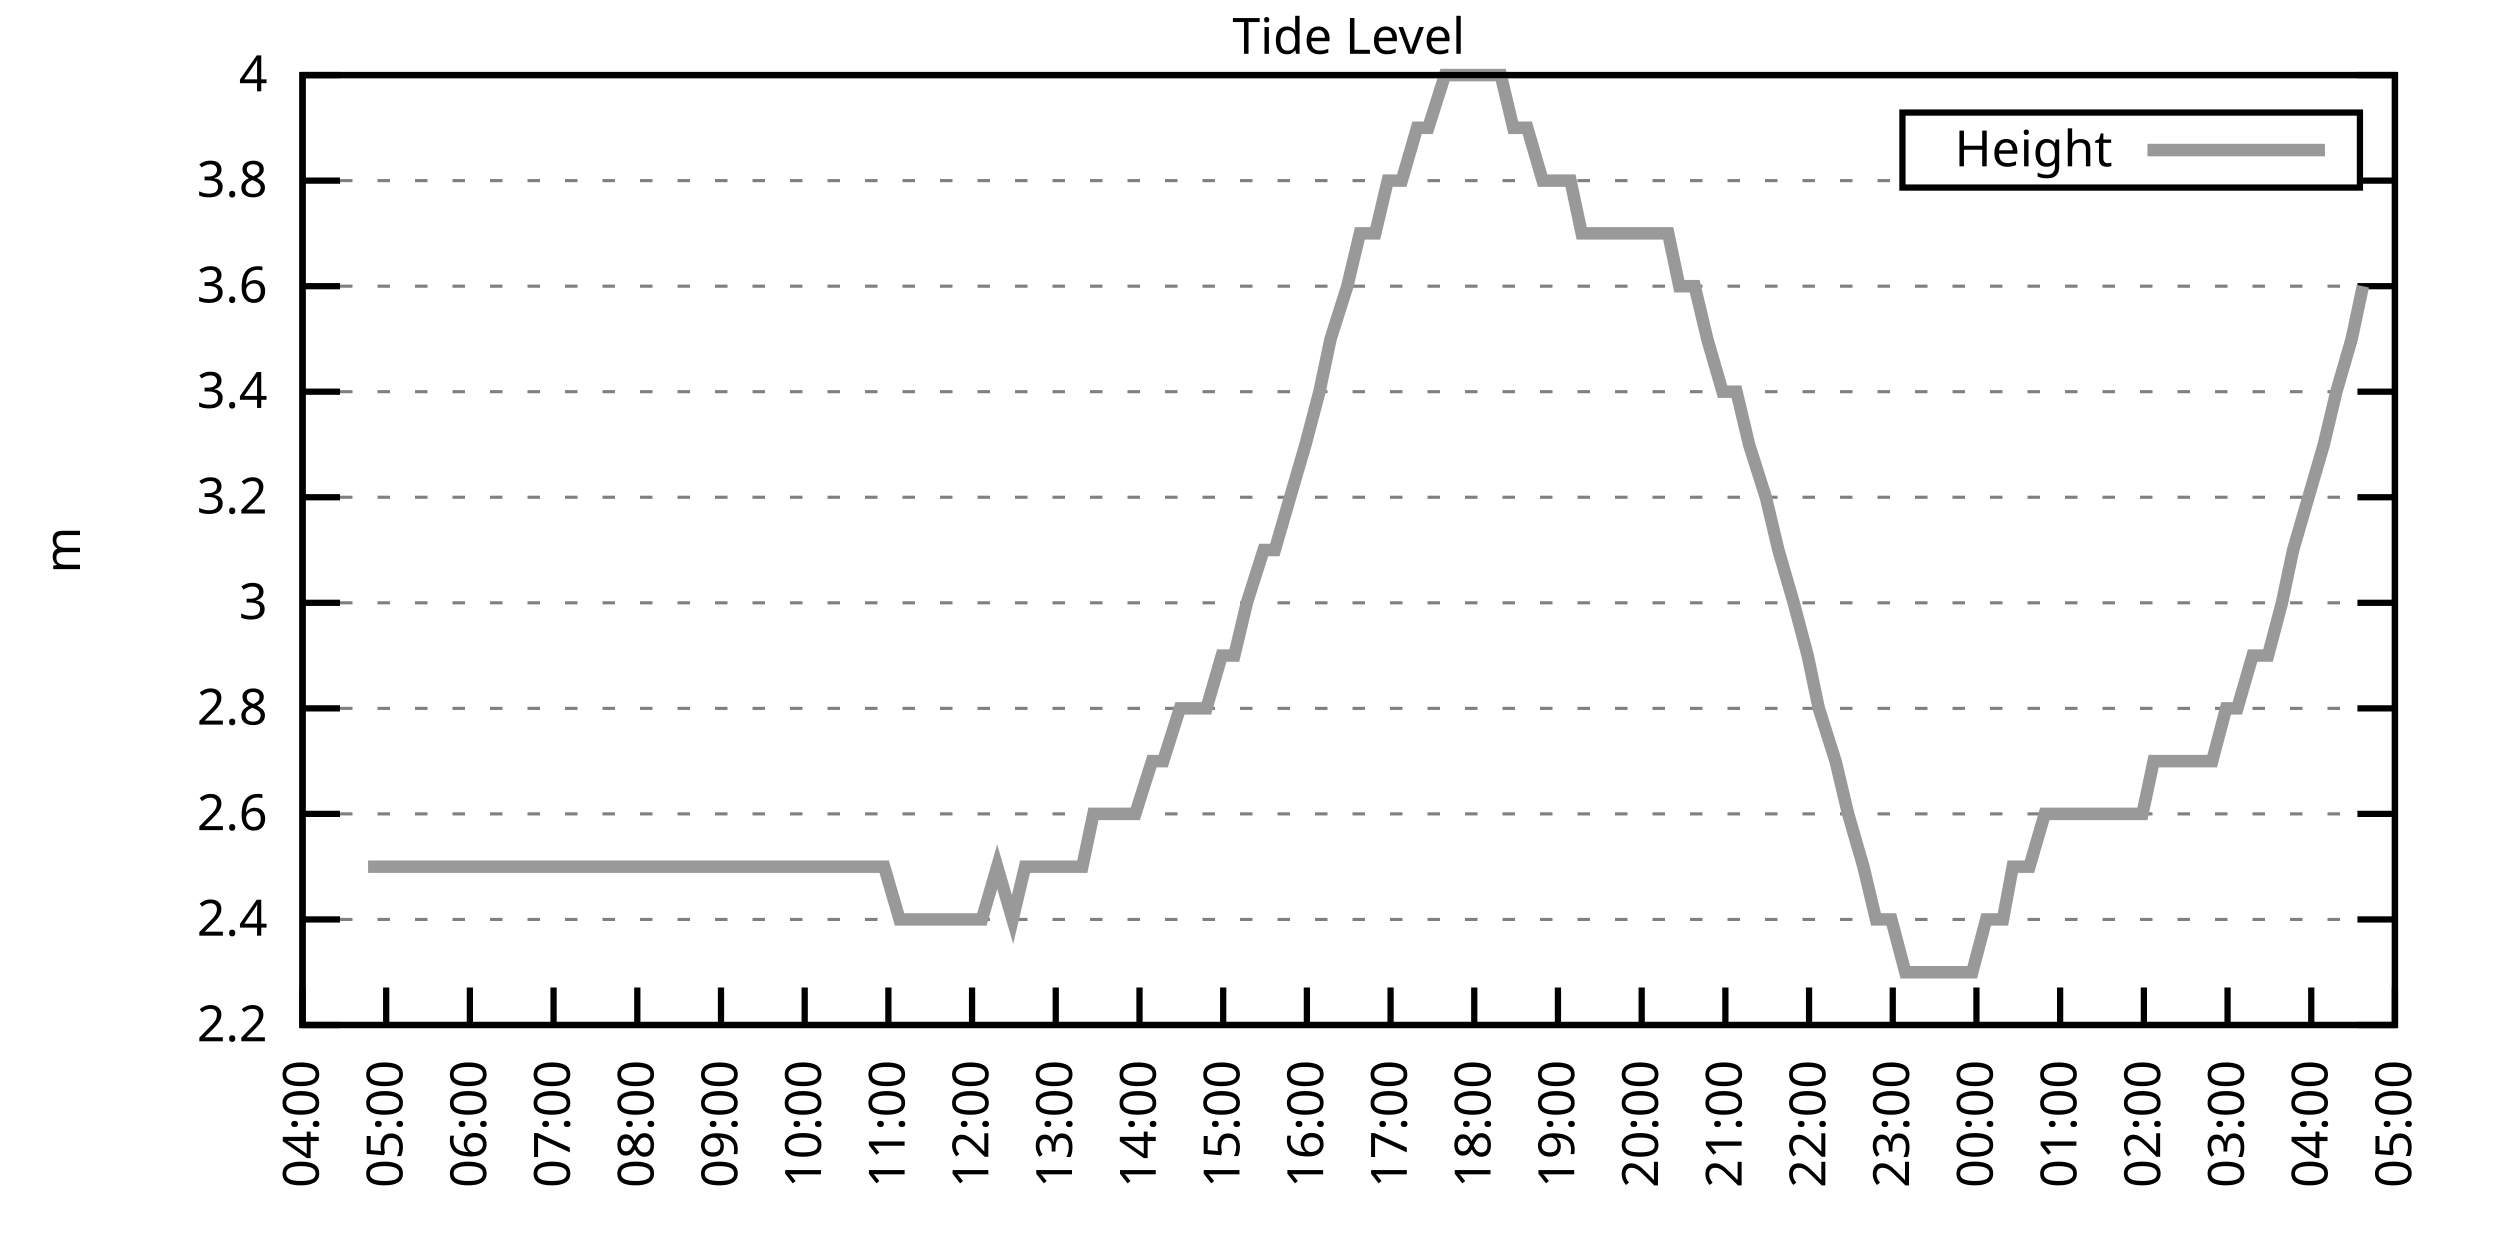
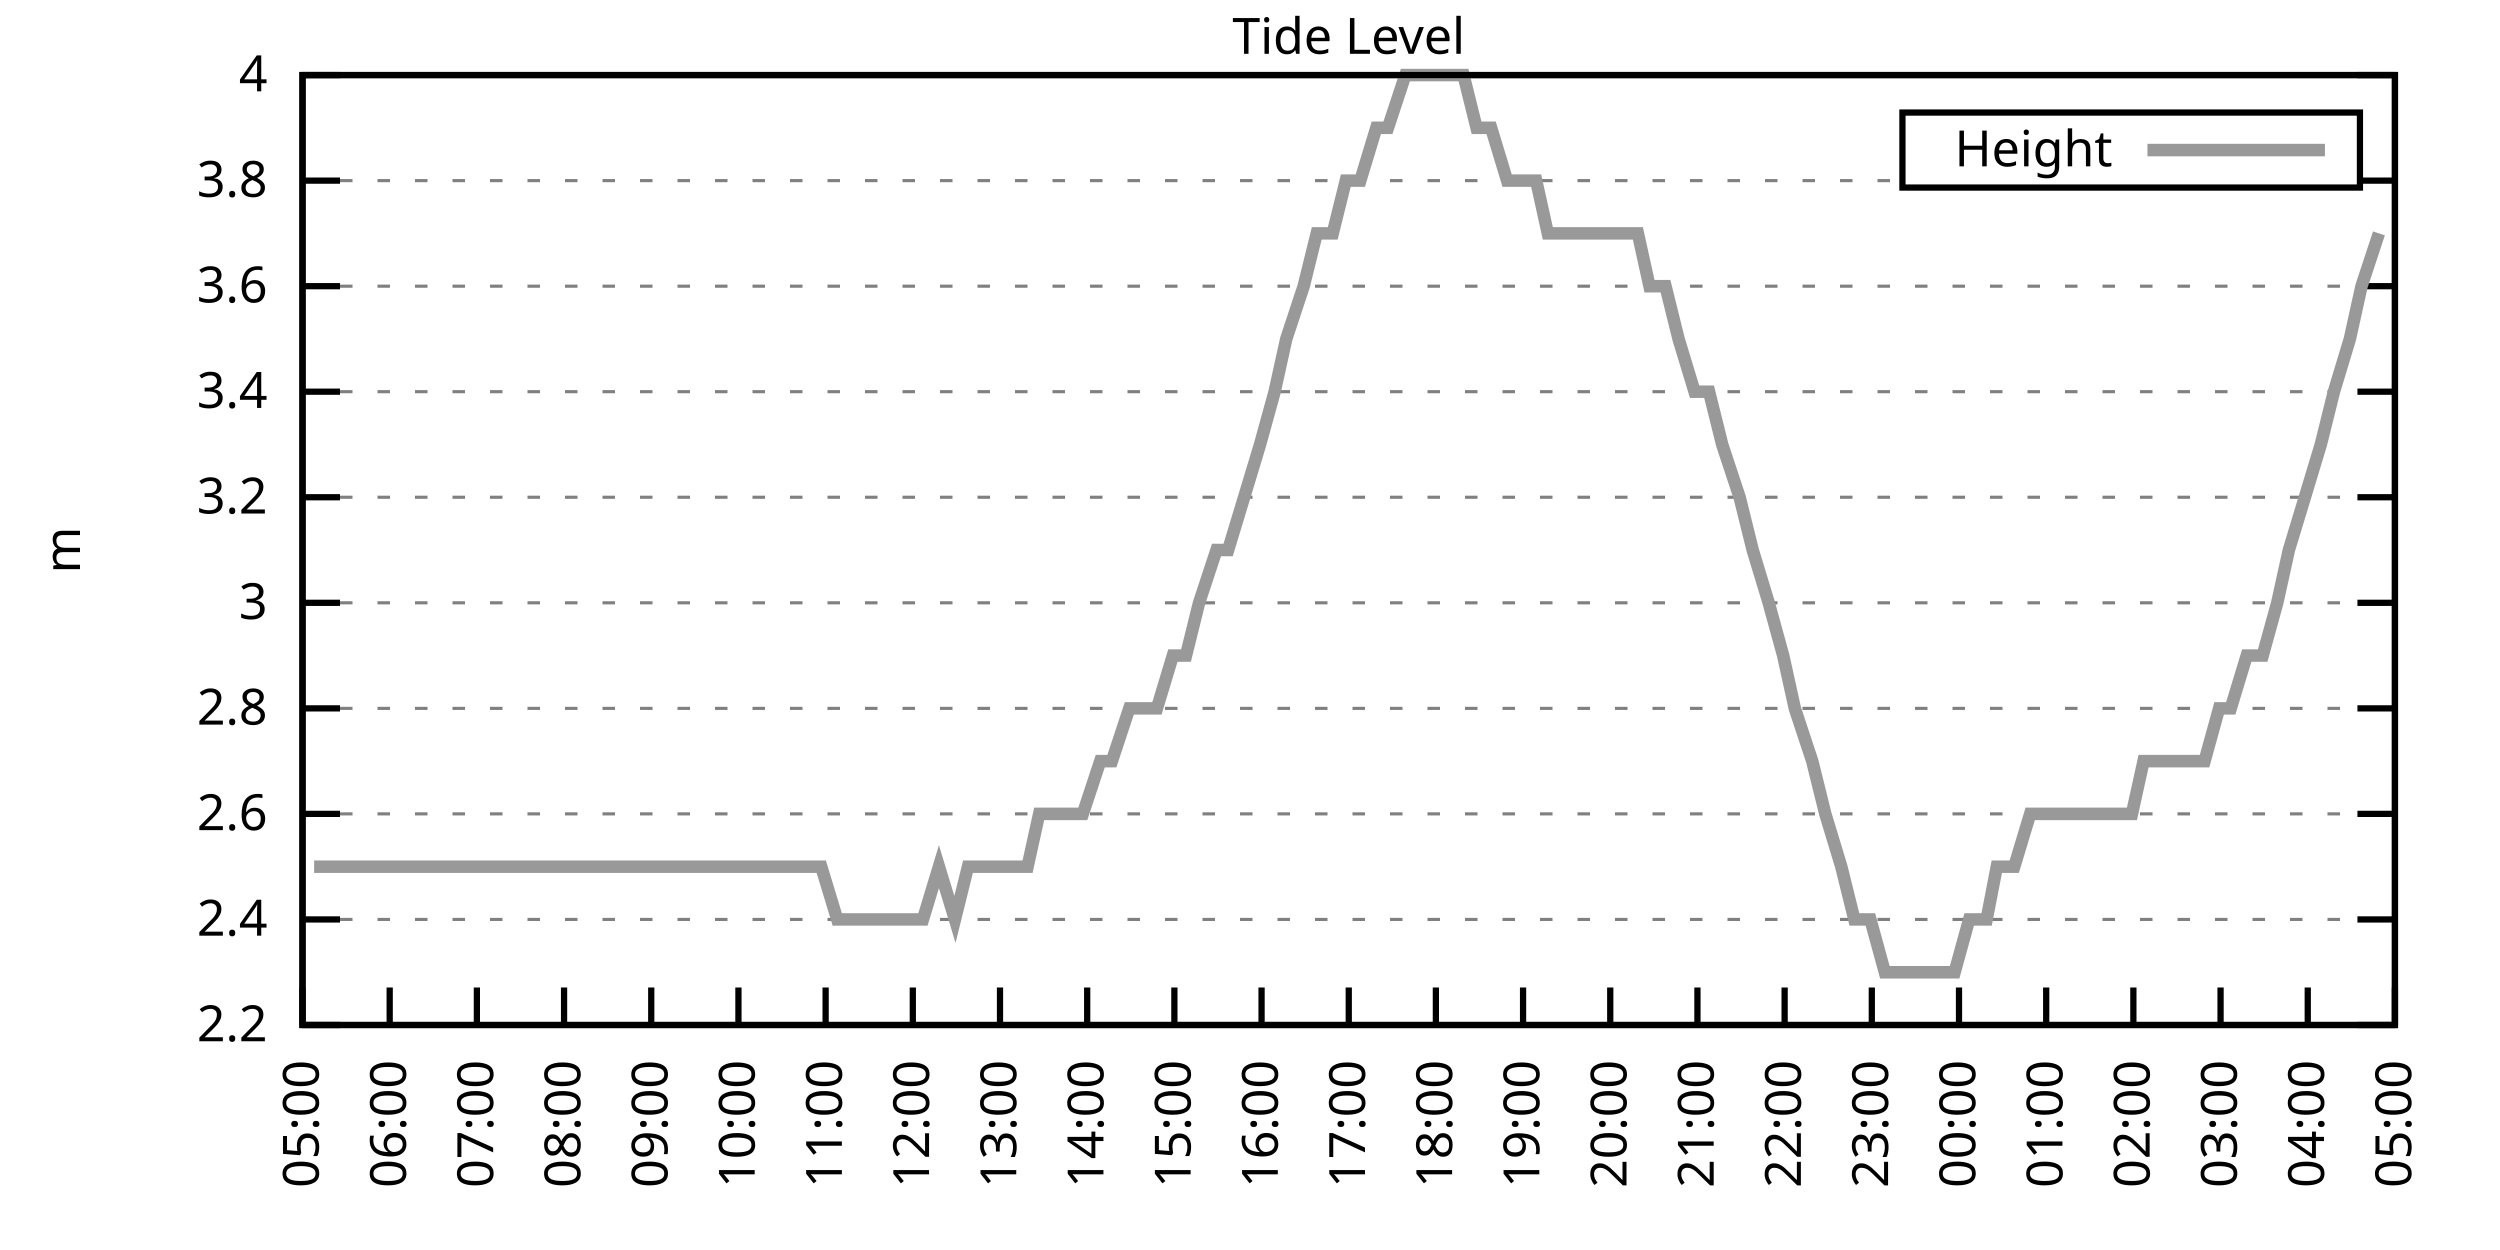
<svg xmlns="http://www.w3.org/2000/svg" xmlns:xlink="http://www.w3.org/1999/xlink" width="400" height="200" viewBox="0 0 400 200">
  <g id="gnuplot_canvas">
    <rect x="0" y="0" width="400" height="200" fill="none" />
    <defs>
      <circle id="gpDot" r="0.5" stroke-width="0.5" stroke="currentColor" />
      <path id="gpPt0" stroke-width="0.333" stroke="currentColor" d="M-1,0 h2 M0,-1 v2" />
      <path id="gpPt1" stroke-width="0.333" stroke="currentColor" d="M-1,-1 L1,1 M1,-1 L-1,1" />
      <path id="gpPt2" stroke-width="0.333" stroke="currentColor" d="M-1,0 L1,0 M0,-1 L0,1 M-1,-1 L1,1 M-1,1 L1,-1" />
      <rect id="gpPt3" stroke-width="0.333" stroke="currentColor" x="-1" y="-1" width="2" height="2" />
      <rect id="gpPt4" stroke-width="0.333" stroke="currentColor" fill="currentColor" x="-1" y="-1" width="2" height="2" />
      <circle id="gpPt5" stroke-width="0.333" stroke="currentColor" cx="0" cy="0" r="1" />
      <use xlink:href="#gpPt5" id="gpPt6" fill="currentColor" stroke="none" />
      <path id="gpPt7" stroke-width="0.333" stroke="currentColor" d="M0,-1.33 L-1.33,0.67 L1.33,0.67 z" />
      <use xlink:href="#gpPt7" id="gpPt8" fill="currentColor" stroke="none" />
      <use xlink:href="#gpPt7" id="gpPt9" stroke="currentColor" transform="rotate(180)" />
      <use xlink:href="#gpPt9" id="gpPt10" fill="currentColor" stroke="none" />
      <use xlink:href="#gpPt3" id="gpPt11" stroke="currentColor" transform="rotate(45)" />
      <use xlink:href="#gpPt11" id="gpPt12" fill="currentColor" stroke="none" />
      <path id="gpPt13" stroke-width="0.333" stroke="currentColor" d="M0,1.330 L1.265,0.411 L0.782,-1.067 L-0.782,-1.076 L-1.265,0.411 z" />
      <use xlink:href="#gpPt13" id="gpPt14" fill="currentColor" stroke="none" />
      <filter id="textbox" filterUnits="objectBoundingBox" x="0" y="0" height="1" width="1">
        <feFlood flood-color="white" flood-opacity="1" result="bgnd" />
        <feComposite in="SourceGraphic" in2="bgnd" operator="atop" />
      </filter>
      <filter id="greybox" filterUnits="objectBoundingBox" x="0" y="0" height="1" width="1">
        <feFlood flood-color="lightgrey" flood-opacity="1" result="grey" />
        <feComposite in="SourceGraphic" in2="grey" operator="atop" />
      </filter>
    </defs>
    <g fill="none" color="white" stroke="currentColor" stroke-width="1.00" stroke-linecap="butt" stroke-linejoin="miter">
</g>
    <g fill="none" color="black" stroke="currentColor" stroke-width="1.00" stroke-linecap="butt" stroke-linejoin="miter">
      <g stroke="none" shape-rendering="crispEdges">
        <polygon fill="rgb(255, 255, 255)" points="48.40,164.00 383.18,164.00 383.18,12.02 48.40,12.02 " />
      </g>
    </g>
    <g fill="none" color="black" stroke="currentColor" stroke-width="1.00" stroke-linecap="butt" stroke-linejoin="miter">
</g>
    <g fill="none" color="black" stroke="black" stroke-width="0.50" stroke-linecap="butt" stroke-linejoin="miter">
</g>
    <g fill="none" color="gray" stroke="currentColor" stroke-width="0.50" stroke-linecap="butt" stroke-linejoin="miter">
      <path stroke="gray" stroke-dasharray="2,4" class="gridline" d="M48.40,164.00 L383.19,164.00  " />
    </g>
    <g fill="none" color="gray" stroke="gray" stroke-width="1.00" stroke-linecap="butt" stroke-linejoin="miter">
</g>
    <g fill="none" color="black" stroke="currentColor" stroke-width="1.00" stroke-linecap="butt" stroke-linejoin="miter">
      <path stroke="black" d="M48.40,164.00 L54.40,164.00 M383.19,164.00 L377.19,164.00  " />
      <g transform="translate(42.80,166.60)" stroke="none" fill="black" font-family="Sans" font-size="8.00" text-anchor="end">
        <text>
          <tspan font-family="Sans"> 2.2</tspan>
        </text>
      </g>
    </g>
    <g fill="none" color="black" stroke="currentColor" stroke-width="1.00" stroke-linecap="butt" stroke-linejoin="miter">
</g>
    <g fill="none" color="black" stroke="black" stroke-width="0.50" stroke-linecap="butt" stroke-linejoin="miter">
</g>
    <g fill="none" color="gray" stroke="currentColor" stroke-width="0.50" stroke-linecap="butt" stroke-linejoin="miter">
      <path stroke="gray" stroke-dasharray="2,4" class="gridline" d="M48.40,147.11 L383.19,147.11  " />
    </g>
    <g fill="none" color="gray" stroke="gray" stroke-width="1.00" stroke-linecap="butt" stroke-linejoin="miter">
</g>
    <g fill="none" color="black" stroke="currentColor" stroke-width="1.00" stroke-linecap="butt" stroke-linejoin="miter">
      <path stroke="black" d="M48.40,147.11 L54.40,147.11 M383.19,147.11 L377.19,147.11  " />
      <g transform="translate(42.80,149.71)" stroke="none" fill="black" font-family="Sans" font-size="8.00" text-anchor="end">
        <text>
          <tspan font-family="Sans"> 2.4</tspan>
        </text>
      </g>
    </g>
    <g fill="none" color="black" stroke="currentColor" stroke-width="1.00" stroke-linecap="butt" stroke-linejoin="miter">
</g>
    <g fill="none" color="black" stroke="black" stroke-width="0.50" stroke-linecap="butt" stroke-linejoin="miter">
</g>
    <g fill="none" color="gray" stroke="currentColor" stroke-width="0.50" stroke-linecap="butt" stroke-linejoin="miter">
      <path stroke="gray" stroke-dasharray="2,4" class="gridline" d="M48.40,130.22 L383.19,130.22  " />
    </g>
    <g fill="none" color="gray" stroke="gray" stroke-width="1.00" stroke-linecap="butt" stroke-linejoin="miter">
</g>
    <g fill="none" color="black" stroke="currentColor" stroke-width="1.00" stroke-linecap="butt" stroke-linejoin="miter">
      <path stroke="black" d="M48.40,130.22 L54.40,130.22 M383.19,130.22 L377.19,130.22  " />
      <g transform="translate(42.80,132.82)" stroke="none" fill="black" font-family="Sans" font-size="8.00" text-anchor="end">
        <text>
          <tspan font-family="Sans"> 2.6</tspan>
        </text>
      </g>
    </g>
    <g fill="none" color="black" stroke="currentColor" stroke-width="1.00" stroke-linecap="butt" stroke-linejoin="miter">
</g>
    <g fill="none" color="black" stroke="black" stroke-width="0.50" stroke-linecap="butt" stroke-linejoin="miter">
</g>
    <g fill="none" color="gray" stroke="currentColor" stroke-width="0.50" stroke-linecap="butt" stroke-linejoin="miter">
      <path stroke="gray" stroke-dasharray="2,4" class="gridline" d="M48.40,113.34 L383.19,113.34  " />
    </g>
    <g fill="none" color="gray" stroke="gray" stroke-width="1.00" stroke-linecap="butt" stroke-linejoin="miter">
</g>
    <g fill="none" color="black" stroke="currentColor" stroke-width="1.00" stroke-linecap="butt" stroke-linejoin="miter">
      <path stroke="black" d="M48.40,113.34 L54.40,113.34 M383.19,113.34 L377.19,113.34  " />
      <g transform="translate(42.80,115.94)" stroke="none" fill="black" font-family="Sans" font-size="8.00" text-anchor="end">
        <text>
          <tspan font-family="Sans"> 2.8</tspan>
        </text>
      </g>
    </g>
    <g fill="none" color="black" stroke="currentColor" stroke-width="1.00" stroke-linecap="butt" stroke-linejoin="miter">
</g>
    <g fill="none" color="black" stroke="black" stroke-width="0.50" stroke-linecap="butt" stroke-linejoin="miter">
</g>
    <g fill="none" color="gray" stroke="currentColor" stroke-width="0.50" stroke-linecap="butt" stroke-linejoin="miter">
      <path stroke="gray" stroke-dasharray="2,4" class="gridline" d="M48.40,96.45 L383.19,96.45  " />
    </g>
    <g fill="none" color="gray" stroke="gray" stroke-width="1.00" stroke-linecap="butt" stroke-linejoin="miter">
</g>
    <g fill="none" color="black" stroke="currentColor" stroke-width="1.00" stroke-linecap="butt" stroke-linejoin="miter">
      <path stroke="black" d="M48.40,96.45 L54.40,96.45 M383.19,96.45 L377.19,96.45  " />
      <g transform="translate(42.80,99.05)" stroke="none" fill="black" font-family="Sans" font-size="8.00" text-anchor="end">
        <text>
          <tspan font-family="Sans"> 3</tspan>
        </text>
      </g>
    </g>
    <g fill="none" color="black" stroke="currentColor" stroke-width="1.00" stroke-linecap="butt" stroke-linejoin="miter">
</g>
    <g fill="none" color="black" stroke="black" stroke-width="0.50" stroke-linecap="butt" stroke-linejoin="miter">
</g>
    <g fill="none" color="gray" stroke="currentColor" stroke-width="0.50" stroke-linecap="butt" stroke-linejoin="miter">
      <path stroke="gray" stroke-dasharray="2,4" class="gridline" d="M48.40,79.56 L383.19,79.56  " />
    </g>
    <g fill="none" color="gray" stroke="gray" stroke-width="1.00" stroke-linecap="butt" stroke-linejoin="miter">
</g>
    <g fill="none" color="black" stroke="currentColor" stroke-width="1.00" stroke-linecap="butt" stroke-linejoin="miter">
      <path stroke="black" d="M48.40,79.56 L54.40,79.56 M383.19,79.56 L377.19,79.56  " />
      <g transform="translate(42.80,82.16)" stroke="none" fill="black" font-family="Sans" font-size="8.00" text-anchor="end">
        <text>
          <tspan font-family="Sans"> 3.2</tspan>
        </text>
      </g>
    </g>
    <g fill="none" color="black" stroke="currentColor" stroke-width="1.00" stroke-linecap="butt" stroke-linejoin="miter">
</g>
    <g fill="none" color="black" stroke="black" stroke-width="0.50" stroke-linecap="butt" stroke-linejoin="miter">
</g>
    <g fill="none" color="gray" stroke="currentColor" stroke-width="0.50" stroke-linecap="butt" stroke-linejoin="miter">
      <path stroke="gray" stroke-dasharray="2,4" class="gridline" d="M48.40,62.67 L383.19,62.67  " />
    </g>
    <g fill="none" color="gray" stroke="gray" stroke-width="1.00" stroke-linecap="butt" stroke-linejoin="miter">
</g>
    <g fill="none" color="black" stroke="currentColor" stroke-width="1.00" stroke-linecap="butt" stroke-linejoin="miter">
      <path stroke="black" d="M48.40,62.67 L54.40,62.67 M383.19,62.67 L377.19,62.67  " />
      <g transform="translate(42.80,65.27)" stroke="none" fill="black" font-family="Sans" font-size="8.00" text-anchor="end">
        <text>
          <tspan font-family="Sans"> 3.4</tspan>
        </text>
      </g>
    </g>
    <g fill="none" color="black" stroke="currentColor" stroke-width="1.00" stroke-linecap="butt" stroke-linejoin="miter">
</g>
    <g fill="none" color="black" stroke="black" stroke-width="0.50" stroke-linecap="butt" stroke-linejoin="miter">
</g>
    <g fill="none" color="gray" stroke="currentColor" stroke-width="0.50" stroke-linecap="butt" stroke-linejoin="miter">
      <path stroke="gray" stroke-dasharray="2,4" class="gridline" d="M48.40,45.79 L383.19,45.79  " />
    </g>
    <g fill="none" color="gray" stroke="gray" stroke-width="1.00" stroke-linecap="butt" stroke-linejoin="miter">
</g>
    <g fill="none" color="black" stroke="currentColor" stroke-width="1.00" stroke-linecap="butt" stroke-linejoin="miter">
      <path stroke="black" d="M48.40,45.79 L54.40,45.79 M383.19,45.79 L377.19,45.79  " />
      <g transform="translate(42.80,48.39)" stroke="none" fill="black" font-family="Sans" font-size="8.00" text-anchor="end">
        <text>
          <tspan font-family="Sans"> 3.6</tspan>
        </text>
      </g>
    </g>
    <g fill="none" color="black" stroke="currentColor" stroke-width="1.00" stroke-linecap="butt" stroke-linejoin="miter">
</g>
    <g fill="none" color="black" stroke="black" stroke-width="0.50" stroke-linecap="butt" stroke-linejoin="miter">
</g>
    <g fill="none" color="gray" stroke="currentColor" stroke-width="0.50" stroke-linecap="butt" stroke-linejoin="miter">
      <path stroke="gray" stroke-dasharray="2,4" class="gridline" d="M48.40,28.90 L304.39,28.90 M377.59,28.90 L383.19,28.90  " />
    </g>
    <g fill="none" color="gray" stroke="gray" stroke-width="1.00" stroke-linecap="butt" stroke-linejoin="miter">
</g>
    <g fill="none" color="black" stroke="currentColor" stroke-width="1.00" stroke-linecap="butt" stroke-linejoin="miter">
      <path stroke="black" d="M48.40,28.90 L54.40,28.90 M383.19,28.90 L377.19,28.90  " />
      <g transform="translate(42.80,31.50)" stroke="none" fill="black" font-family="Sans" font-size="8.00" text-anchor="end">
        <text>
          <tspan font-family="Sans"> 3.8</tspan>
        </text>
      </g>
    </g>
    <g fill="none" color="black" stroke="currentColor" stroke-width="1.00" stroke-linecap="butt" stroke-linejoin="miter">
</g>
    <g fill="none" color="black" stroke="black" stroke-width="0.50" stroke-linecap="butt" stroke-linejoin="miter">
</g>
    <g fill="none" color="gray" stroke="currentColor" stroke-width="0.50" stroke-linecap="butt" stroke-linejoin="miter">
      <path stroke="gray" stroke-dasharray="2,4" class="gridline" d="M48.40,12.01 L383.19,12.01  " />
    </g>
    <g fill="none" color="gray" stroke="gray" stroke-width="1.00" stroke-linecap="butt" stroke-linejoin="miter">
</g>
    <g fill="none" color="black" stroke="currentColor" stroke-width="1.00" stroke-linecap="butt" stroke-linejoin="miter">
      <path stroke="black" d="M48.40,12.01 L54.40,12.01 M383.19,12.01 L377.19,12.01  " />
      <g transform="translate(42.80,14.61)" stroke="none" fill="black" font-family="Sans" font-size="8.00" text-anchor="end">
        <text>
          <tspan font-family="Sans"> 4</tspan>
        </text>
      </g>
    </g>
    <g fill="none" color="black" stroke="currentColor" stroke-width="1.00" stroke-linecap="butt" stroke-linejoin="miter">
      <path stroke="black" d="M48.40,164.00 L48.40,158.00  " />
      <g transform="translate(51.00,169.60) rotate(270.00)" stroke="none" fill="black" font-family="Sans" font-size="8.00" text-anchor="end">
        <text>
-           <tspan font-family="Sans">04:00</tspan>
-         </text>
-       </g>
-     </g>
-     <g fill="none" color="black" stroke="currentColor" stroke-width="1.00" stroke-linecap="butt" stroke-linejoin="miter">
-       <path stroke="black" d="M61.79,164.00 L61.79,158.00  " />
-       <g transform="translate(64.39,169.60) rotate(270.00)" stroke="none" fill="black" font-family="Sans" font-size="8.00" text-anchor="end">
-         <text>
          <tspan font-family="Sans">05:00</tspan>
        </text>
      </g>
    </g>
    <g fill="none" color="black" stroke="currentColor" stroke-width="1.00" stroke-linecap="butt" stroke-linejoin="miter">
-       <path stroke="black" d="M75.18,164.00 L75.18,158.00  " />
-       <g transform="translate(77.78,169.60) rotate(270.00)" stroke="none" fill="black" font-family="Sans" font-size="8.00" text-anchor="end">
+       <path stroke="black" d="M62.35,164.00 L62.35,158.00  " />
+       <g transform="translate(64.95,169.60) rotate(270.00)" stroke="none" fill="black" font-family="Sans" font-size="8.00" text-anchor="end">
        <text>
          <tspan font-family="Sans">06:00</tspan>
        </text>
      </g>
    </g>
    <g fill="none" color="black" stroke="currentColor" stroke-width="1.00" stroke-linecap="butt" stroke-linejoin="miter">
-       <path stroke="black" d="M88.57,164.00 L88.57,158.00  " />
-       <g transform="translate(91.17,169.60) rotate(270.00)" stroke="none" fill="black" font-family="Sans" font-size="8.00" text-anchor="end">
+       <path stroke="black" d="M76.30,164.00 L76.30,158.00  " />
+       <g transform="translate(78.90,169.60) rotate(270.00)" stroke="none" fill="black" font-family="Sans" font-size="8.00" text-anchor="end">
        <text>
          <tspan font-family="Sans">07:00</tspan>
        </text>
      </g>
    </g>
    <g fill="none" color="black" stroke="currentColor" stroke-width="1.00" stroke-linecap="butt" stroke-linejoin="miter">
-       <path stroke="black" d="M101.97,164.00 L101.97,158.00  " />
-       <g transform="translate(104.57,169.60) rotate(270.00)" stroke="none" fill="black" font-family="Sans" font-size="8.00" text-anchor="end">
+       <path stroke="black" d="M90.25,164.00 L90.25,158.00  " />
+       <g transform="translate(92.85,169.60) rotate(270.00)" stroke="none" fill="black" font-family="Sans" font-size="8.00" text-anchor="end">
        <text>
          <tspan font-family="Sans">08:00</tspan>
        </text>
      </g>
    </g>
    <g fill="none" color="black" stroke="currentColor" stroke-width="1.00" stroke-linecap="butt" stroke-linejoin="miter">
-       <path stroke="black" d="M115.36,164.00 L115.36,158.00  " />
-       <g transform="translate(117.96,169.60) rotate(270.00)" stroke="none" fill="black" font-family="Sans" font-size="8.00" text-anchor="end">
+       <path stroke="black" d="M104.20,164.00 L104.20,158.00  " />
+       <g transform="translate(106.80,169.60) rotate(270.00)" stroke="none" fill="black" font-family="Sans" font-size="8.00" text-anchor="end">
        <text>
          <tspan font-family="Sans">09:00</tspan>
        </text>
      </g>
    </g>
    <g fill="none" color="black" stroke="currentColor" stroke-width="1.00" stroke-linecap="butt" stroke-linejoin="miter">
-       <path stroke="black" d="M128.75,164.00 L128.75,158.00  " />
-       <g transform="translate(131.35,169.60) rotate(270.00)" stroke="none" fill="black" font-family="Sans" font-size="8.00" text-anchor="end">
+       <path stroke="black" d="M118.15,164.00 L118.15,158.00  " />
+       <g transform="translate(120.75,169.60) rotate(270.00)" stroke="none" fill="black" font-family="Sans" font-size="8.00" text-anchor="end">
        <text>
          <tspan font-family="Sans">10:00</tspan>
        </text>
      </g>
    </g>
    <g fill="none" color="black" stroke="currentColor" stroke-width="1.00" stroke-linecap="butt" stroke-linejoin="miter">
-       <path stroke="black" d="M142.14,164.00 L142.14,158.00  " />
-       <g transform="translate(144.74,169.60) rotate(270.00)" stroke="none" fill="black" font-family="Sans" font-size="8.00" text-anchor="end">
+       <path stroke="black" d="M132.10,164.00 L132.10,158.00  " />
+       <g transform="translate(134.70,169.60) rotate(270.00)" stroke="none" fill="black" font-family="Sans" font-size="8.00" text-anchor="end">
        <text>
          <tspan font-family="Sans">11:00</tspan>
        </text>
      </g>
    </g>
    <g fill="none" color="black" stroke="currentColor" stroke-width="1.00" stroke-linecap="butt" stroke-linejoin="miter">
-       <path stroke="black" d="M155.53,164.00 L155.53,158.00  " />
-       <g transform="translate(158.13,169.60) rotate(270.00)" stroke="none" fill="black" font-family="Sans" font-size="8.00" text-anchor="end">
+       <path stroke="black" d="M146.05,164.00 L146.05,158.00  " />
+       <g transform="translate(148.65,169.60) rotate(270.00)" stroke="none" fill="black" font-family="Sans" font-size="8.00" text-anchor="end">
        <text>
          <tspan font-family="Sans">12:00</tspan>
        </text>
      </g>
    </g>
    <g fill="none" color="black" stroke="currentColor" stroke-width="1.00" stroke-linecap="butt" stroke-linejoin="miter">
-       <path stroke="black" d="M168.92,164.00 L168.92,158.00  " />
-       <g transform="translate(171.52,169.60) rotate(270.00)" stroke="none" fill="black" font-family="Sans" font-size="8.00" text-anchor="end">
+       <path stroke="black" d="M160.00,164.00 L160.00,158.00  " />
+       <g transform="translate(162.60,169.60) rotate(270.00)" stroke="none" fill="black" font-family="Sans" font-size="8.00" text-anchor="end">
        <text>
          <tspan font-family="Sans">13:00</tspan>
        </text>
      </g>
    </g>
    <g fill="none" color="black" stroke="currentColor" stroke-width="1.00" stroke-linecap="butt" stroke-linejoin="miter">
-       <path stroke="black" d="M182.32,164.00 L182.32,158.00  " />
-       <g transform="translate(184.92,169.60) rotate(270.00)" stroke="none" fill="black" font-family="Sans" font-size="8.00" text-anchor="end">
+       <path stroke="black" d="M173.95,164.00 L173.95,158.00  " />
+       <g transform="translate(176.55,169.60) rotate(270.00)" stroke="none" fill="black" font-family="Sans" font-size="8.00" text-anchor="end">
        <text>
          <tspan font-family="Sans">14:00</tspan>
        </text>
      </g>
    </g>
    <g fill="none" color="black" stroke="currentColor" stroke-width="1.00" stroke-linecap="butt" stroke-linejoin="miter">
-       <path stroke="black" d="M195.71,164.00 L195.71,158.00  " />
-       <g transform="translate(198.31,169.60) rotate(270.00)" stroke="none" fill="black" font-family="Sans" font-size="8.00" text-anchor="end">
+       <path stroke="black" d="M187.90,164.00 L187.90,158.00  " />
+       <g transform="translate(190.50,169.60) rotate(270.00)" stroke="none" fill="black" font-family="Sans" font-size="8.00" text-anchor="end">
        <text>
          <tspan font-family="Sans">15:00</tspan>
        </text>
      </g>
    </g>
    <g fill="none" color="black" stroke="currentColor" stroke-width="1.00" stroke-linecap="butt" stroke-linejoin="miter">
-       <path stroke="black" d="M209.10,164.00 L209.10,158.00  " />
-       <g transform="translate(211.70,169.60) rotate(270.00)" stroke="none" fill="black" font-family="Sans" font-size="8.00" text-anchor="end">
+       <path stroke="black" d="M201.85,164.00 L201.85,158.00  " />
+       <g transform="translate(204.45,169.60) rotate(270.00)" stroke="none" fill="black" font-family="Sans" font-size="8.00" text-anchor="end">
        <text>
          <tspan font-family="Sans">16:00</tspan>
        </text>
      </g>
    </g>
    <g fill="none" color="black" stroke="currentColor" stroke-width="1.00" stroke-linecap="butt" stroke-linejoin="miter">
-       <path stroke="black" d="M222.49,164.00 L222.49,158.00  " />
-       <g transform="translate(225.09,169.60) rotate(270.00)" stroke="none" fill="black" font-family="Sans" font-size="8.00" text-anchor="end">
+       <path stroke="black" d="M215.80,164.00 L215.80,158.00  " />
+       <g transform="translate(218.40,169.60) rotate(270.00)" stroke="none" fill="black" font-family="Sans" font-size="8.00" text-anchor="end">
        <text>
          <tspan font-family="Sans">17:00</tspan>
        </text>
      </g>
    </g>
    <g fill="none" color="black" stroke="currentColor" stroke-width="1.00" stroke-linecap="butt" stroke-linejoin="miter">
-       <path stroke="black" d="M235.88,164.00 L235.88,158.00  " />
-       <g transform="translate(238.48,169.60) rotate(270.00)" stroke="none" fill="black" font-family="Sans" font-size="8.00" text-anchor="end">
+       <path stroke="black" d="M229.74,164.00 L229.74,158.00  " />
+       <g transform="translate(232.34,169.60) rotate(270.00)" stroke="none" fill="black" font-family="Sans" font-size="8.00" text-anchor="end">
        <text>
          <tspan font-family="Sans">18:00</tspan>
        </text>
      </g>
    </g>
    <g fill="none" color="black" stroke="currentColor" stroke-width="1.00" stroke-linecap="butt" stroke-linejoin="miter">
-       <path stroke="black" d="M249.27,164.00 L249.27,158.00  " />
-       <g transform="translate(251.87,169.60) rotate(270.00)" stroke="none" fill="black" font-family="Sans" font-size="8.00" text-anchor="end">
+       <path stroke="black" d="M243.69,164.00 L243.69,158.00  " />
+       <g transform="translate(246.29,169.60) rotate(270.00)" stroke="none" fill="black" font-family="Sans" font-size="8.00" text-anchor="end">
        <text>
          <tspan font-family="Sans">19:00</tspan>
        </text>
      </g>
    </g>
    <g fill="none" color="black" stroke="currentColor" stroke-width="1.00" stroke-linecap="butt" stroke-linejoin="miter">
-       <path stroke="black" d="M262.67,164.00 L262.67,158.00  " />
-       <g transform="translate(265.27,169.60) rotate(270.00)" stroke="none" fill="black" font-family="Sans" font-size="8.00" text-anchor="end">
+       <path stroke="black" d="M257.64,164.00 L257.64,158.00  " />
+       <g transform="translate(260.24,169.60) rotate(270.00)" stroke="none" fill="black" font-family="Sans" font-size="8.00" text-anchor="end">
        <text>
          <tspan font-family="Sans">20:00</tspan>
        </text>
      </g>
    </g>
    <g fill="none" color="black" stroke="currentColor" stroke-width="1.00" stroke-linecap="butt" stroke-linejoin="miter">
-       <path stroke="black" d="M276.06,164.00 L276.06,158.00  " />
-       <g transform="translate(278.66,169.60) rotate(270.00)" stroke="none" fill="black" font-family="Sans" font-size="8.00" text-anchor="end">
+       <path stroke="black" d="M271.59,164.00 L271.59,158.00  " />
+       <g transform="translate(274.19,169.60) rotate(270.00)" stroke="none" fill="black" font-family="Sans" font-size="8.00" text-anchor="end">
        <text>
          <tspan font-family="Sans">21:00</tspan>
        </text>
      </g>
    </g>
    <g fill="none" color="black" stroke="currentColor" stroke-width="1.00" stroke-linecap="butt" stroke-linejoin="miter">
-       <path stroke="black" d="M289.45,164.00 L289.45,158.00  " />
-       <g transform="translate(292.05,169.60) rotate(270.00)" stroke="none" fill="black" font-family="Sans" font-size="8.00" text-anchor="end">
+       <path stroke="black" d="M285.54,164.00 L285.54,158.00  " />
+       <g transform="translate(288.14,169.60) rotate(270.00)" stroke="none" fill="black" font-family="Sans" font-size="8.00" text-anchor="end">
        <text>
          <tspan font-family="Sans">22:00</tspan>
        </text>
      </g>
    </g>
    <g fill="none" color="black" stroke="currentColor" stroke-width="1.00" stroke-linecap="butt" stroke-linejoin="miter">
-       <path stroke="black" d="M302.84,164.00 L302.84,158.00  " />
-       <g transform="translate(305.44,169.60) rotate(270.00)" stroke="none" fill="black" font-family="Sans" font-size="8.00" text-anchor="end">
+       <path stroke="black" d="M299.49,164.00 L299.49,158.00  " />
+       <g transform="translate(302.09,169.60) rotate(270.00)" stroke="none" fill="black" font-family="Sans" font-size="8.00" text-anchor="end">
        <text>
          <tspan font-family="Sans">23:00</tspan>
        </text>
      </g>
    </g>
    <g fill="none" color="black" stroke="currentColor" stroke-width="1.00" stroke-linecap="butt" stroke-linejoin="miter">
-       <path stroke="black" d="M316.23,164.00 L316.23,158.00  " />
-       <g transform="translate(318.83,169.60) rotate(270.00)" stroke="none" fill="black" font-family="Sans" font-size="8.00" text-anchor="end">
+       <path stroke="black" d="M313.44,164.00 L313.44,158.00  " />
+       <g transform="translate(316.04,169.60) rotate(270.00)" stroke="none" fill="black" font-family="Sans" font-size="8.00" text-anchor="end">
        <text>
          <tspan font-family="Sans">00:00</tspan>
        </text>
      </g>
    </g>
    <g fill="none" color="black" stroke="currentColor" stroke-width="1.00" stroke-linecap="butt" stroke-linejoin="miter">
-       <path stroke="black" d="M329.62,164.00 L329.62,158.00  " />
-       <g transform="translate(332.22,169.60) rotate(270.00)" stroke="none" fill="black" font-family="Sans" font-size="8.00" text-anchor="end">
+       <path stroke="black" d="M327.39,164.00 L327.39,158.00  " />
+       <g transform="translate(329.99,169.60) rotate(270.00)" stroke="none" fill="black" font-family="Sans" font-size="8.00" text-anchor="end">
        <text>
          <tspan font-family="Sans">01:00</tspan>
        </text>
      </g>
    </g>
    <g fill="none" color="black" stroke="currentColor" stroke-width="1.00" stroke-linecap="butt" stroke-linejoin="miter">
-       <path stroke="black" d="M343.02,164.00 L343.02,158.00  " />
-       <g transform="translate(345.62,169.60) rotate(270.00)" stroke="none" fill="black" font-family="Sans" font-size="8.00" text-anchor="end">
+       <path stroke="black" d="M341.34,164.00 L341.34,158.00  " />
+       <g transform="translate(343.94,169.60) rotate(270.00)" stroke="none" fill="black" font-family="Sans" font-size="8.00" text-anchor="end">
        <text>
          <tspan font-family="Sans">02:00</tspan>
        </text>
      </g>
    </g>
    <g fill="none" color="black" stroke="currentColor" stroke-width="1.00" stroke-linecap="butt" stroke-linejoin="miter">
-       <path stroke="black" d="M356.41,164.00 L356.41,158.00  " />
-       <g transform="translate(359.01,169.60) rotate(270.00)" stroke="none" fill="black" font-family="Sans" font-size="8.00" text-anchor="end">
+       <path stroke="black" d="M355.29,164.00 L355.29,158.00  " />
+       <g transform="translate(357.89,169.60) rotate(270.00)" stroke="none" fill="black" font-family="Sans" font-size="8.00" text-anchor="end">
        <text>
          <tspan font-family="Sans">03:00</tspan>
        </text>
      </g>
    </g>
    <g fill="none" color="black" stroke="currentColor" stroke-width="1.00" stroke-linecap="butt" stroke-linejoin="miter">
-       <path stroke="black" d="M369.80,164.00 L369.80,158.00  " />
-       <g transform="translate(372.40,169.60) rotate(270.00)" stroke="none" fill="black" font-family="Sans" font-size="8.00" text-anchor="end">
+       <path stroke="black" d="M369.24,164.00 L369.24,158.00  " />
+       <g transform="translate(371.84,169.60) rotate(270.00)" stroke="none" fill="black" font-family="Sans" font-size="8.00" text-anchor="end">
        <text>
          <tspan font-family="Sans">04:00</tspan>
        </text>
      </g>
    </g>
    <g fill="none" color="black" stroke="currentColor" stroke-width="1.00" stroke-linecap="butt" stroke-linejoin="miter">
      <path stroke="black" d="M383.19,164.00 L383.19,158.00  " />
      <g transform="translate(385.79,169.60) rotate(270.00)" stroke="none" fill="black" font-family="Sans" font-size="8.00" text-anchor="end">
        <text>
          <tspan font-family="Sans">05:00</tspan>
        </text>
      </g>
    </g>
    <g fill="none" color="black" stroke="currentColor" stroke-width="1.00" stroke-linecap="butt" stroke-linejoin="miter">
</g>
    <g fill="none" color="black" stroke="currentColor" stroke-width="1.00" stroke-linecap="butt" stroke-linejoin="miter">
      <path stroke="black" d="M48.40,12.01 L48.40,164.00 L383.19,164.00 L383.19,12.01 L48.40,12.01 Z  " />
    </g>
    <g fill="none" color="black" stroke="currentColor" stroke-width="1.00" stroke-linecap="butt" stroke-linejoin="miter">
</g>
    <g fill="none" color="black" stroke="currentColor" stroke-width="1.00" stroke-linecap="butt" stroke-linejoin="miter">
      <path stroke="black" d="M304.39,30.01 L304.39,18.01 L377.59,18.01 L377.59,30.01 L304.39,30.01 Z  " />
    </g>
    <g id="Tide_level_plot_1">
      <g fill="none" color="white" stroke="black" stroke-width="2.00" stroke-linecap="butt" stroke-linejoin="miter">
</g>
      <g fill="none" color="black" stroke="currentColor" stroke-width="2.00" stroke-linecap="butt" stroke-linejoin="miter">
        <g transform="translate(337.99,26.61)" stroke="none" fill="black" font-family="Sans" font-size="8.00" text-anchor="end">
          <text>
            <tspan font-family="Sans">Height</tspan>
          </text>
        </g>
      </g>
      <g fill="none" color="black" stroke="currentColor" stroke-width="2.00" stroke-linecap="butt" stroke-linejoin="miter">
-         <path stroke="rgb(153, 153, 153)" d="M343.59,24.01 L371.99,24.01 M58.89,138.67 L61.12,138.67 L63.58,138.67 L66.03,138.67 L67.82,138.67 L70.27,138.67   L72.50,138.67 L74.74,138.67 L77.19,138.67 L79.20,138.67 L81.43,138.67 L83.66,138.67 L85.90,138.67 L88.35,138.67   L90.58,138.67 L92.82,138.67 L95.05,138.67 L97.28,138.67 L99.06,138.67 L101.52,138.67 L103.98,138.67 L106.21,138.67   L107.99,138.67 L110.45,138.67 L112.90,138.67 L114.69,138.67 L117.37,138.67 L119.38,138.67 L121.83,138.67 L123.62,138.67   L125.85,138.67 L128.30,138.67 L130.31,138.67 L132.77,138.67 L135.00,138.67 L137.23,138.67 L139.69,138.67 L141.47,138.67   L143.93,147.11 L145.94,147.11 L148.39,147.11 L150.40,147.11 L153.08,147.11 L154.86,147.11 L157.10,147.11 L159.55,138.67   L162.01,147.11 L164.01,138.67 L166.47,138.67 L168.25,138.67 L170.49,138.67 L173.17,138.67 L174.95,130.22 L177.63,130.22   L179.41,130.22 L181.65,130.22 L184.32,121.78 L186.11,121.78 L188.79,113.34 L190.57,113.34 L193.03,113.34 L195.48,104.89   L197.49,104.89 L199.50,96.45 L202.18,88.00 L203.97,88.00 L206.42,79.56 L208.88,71.12 L211.11,62.67 L212.89,54.23   L215.57,45.79 L217.58,37.34 L220.04,37.34 L222.04,28.90 L224.28,28.90 L226.73,20.45 L228.52,20.45 L231.20,12.01   L232.98,12.01 L235.44,12.01 L237.67,12.01 L240.12,12.01 L242.13,20.45 L244.36,20.45 L246.82,28.90 L248.60,28.90   L251.28,28.90 L253.07,37.34 L255.75,37.34 L257.76,37.34 L260.21,37.34 L262.22,37.34 L264.67,37.34 L266.91,37.34   L268.69,45.79 L271.15,45.79 L273.16,54.23 L275.61,62.67 L277.84,62.67 L279.85,71.12 L282.53,79.56 L284.54,88.00   L286.99,96.45 L289.23,104.89 L291.01,113.34 L293.69,121.78 L295.70,130.22 L298.15,138.67 L300.16,147.11 L302.62,147.11   L304.85,155.56 L306.86,155.56 L309.31,155.56 L311.10,155.56 L313.78,155.56 L315.56,155.56 L317.79,147.11 L320.47,147.11   L322.04,138.67 L324.71,138.67 L327.17,130.22 L329.18,130.22 L330.96,130.22 L333.64,130.22 L336.10,130.22 L338.10,130.22   L340.56,130.22 L342.79,130.22 L344.58,121.78 L346.81,121.78 L349.26,121.78 L351.72,121.78 L353.95,121.78 L356.18,113.34   L357.97,113.34 L360.42,104.89 L362.88,104.89 L365.11,96.45 L366.90,88.00 L369.35,79.56 L371.81,71.12 L373.82,62.67   L376.27,54.23 L378.06,45.79  " />
+         <path stroke="rgb(153, 153, 153)" d="M343.59,24.01 L371.99,24.01 M50.26,138.67 L52.82,138.67 L54.68,138.67 L57.23,138.67 L59.56,138.67 L61.88,138.67   L64.44,138.67 L66.53,138.67 L68.86,138.67 L71.18,138.67 L73.51,138.67 L76.07,138.67 L78.39,138.67 L80.72,138.67   L83.04,138.67 L85.37,138.67 L87.23,138.67 L89.78,138.67 L92.34,138.67 L94.67,138.67 L96.53,138.67 L99.08,138.67   L101.64,138.67 L103.50,138.67 L106.29,138.67 L108.38,138.67 L110.94,138.67 L112.80,138.67 L115.13,138.67 L117.68,138.67   L119.78,138.67 L122.33,138.67 L124.66,138.67 L126.98,138.67 L129.54,138.67 L131.40,138.67 L133.96,147.11 L136.05,147.11   L138.61,147.11 L140.70,147.11 L143.49,147.11 L145.35,147.11 L147.67,147.11 L150.23,138.67 L152.79,147.11 L154.88,138.67   L157.44,138.67 L159.30,138.67 L161.62,138.67 L164.41,138.67 L166.27,130.22 L169.06,130.22 L170.92,130.22 L173.25,130.22   L176.04,121.78 L177.90,121.78 L180.69,113.34 L182.55,113.34 L185.11,113.34 L187.66,104.89 L189.76,104.89 L191.85,96.45   L194.64,88.00 L196.50,88.00 L199.06,79.56 L201.61,71.12 L203.94,62.67 L205.80,54.23 L208.59,45.79 L210.68,37.34   L213.24,37.34 L215.33,28.90 L217.65,28.90 L220.21,20.45 L222.07,20.45 L224.86,12.01 L226.72,12.01 L229.28,12.01   L231.60,12.01 L234.16,12.01 L236.25,20.45 L238.58,20.45 L241.14,28.90 L243.00,28.90 L245.79,28.90 L247.65,37.34   L250.44,37.34 L252.53,37.34 L255.09,37.34 L257.18,37.34 L259.74,37.34 L262.06,37.34 L263.92,45.79 L266.48,45.79   L268.57,54.23 L271.13,62.67 L273.45,62.67 L275.55,71.12 L278.34,79.56 L280.43,88.00 L282.99,96.45 L285.31,104.89   L287.17,113.34 L289.96,121.78 L292.05,130.22 L294.61,138.67 L296.70,147.11 L299.26,147.11 L301.58,155.56 L303.68,155.56   L306.23,155.56 L308.09,155.56 L310.88,155.56 L312.74,155.56 L315.07,147.11 L317.86,147.11 L319.49,138.67 L322.28,138.67   L324.83,130.22 L326.93,130.22 L328.79,130.22 L331.58,130.22 L334.13,130.22 L336.23,130.22 L338.78,130.22 L341.11,130.22   L342.97,121.78 L345.29,121.78 L347.85,121.78 L350.41,121.78 L352.73,121.78 L355.06,113.34 L356.92,113.34 L359.48,104.89   L362.03,104.89 L364.36,96.45 L366.22,88.00 L368.78,79.56 L371.33,71.12 L373.43,62.67 L375.98,54.23 L377.84,45.79   L380.63,37.34  " />
      </g>
    </g>
    <g fill="none" color="black" stroke="currentColor" stroke-width="2.00" stroke-linecap="butt" stroke-linejoin="miter">
</g>
    <g fill="none" color="black" stroke="black" stroke-width="1.00" stroke-linecap="butt" stroke-linejoin="miter">
</g>
    <g fill="none" color="black" stroke="currentColor" stroke-width="1.00" stroke-linecap="butt" stroke-linejoin="miter">
      <path stroke="black" d="M48.40,12.01 L48.40,164.00 L383.19,164.00 L383.19,12.01 L48.40,12.01 Z  " />
      <g transform="translate(12.80,88.01) rotate(270.00)" stroke="none" fill="black" font-family="Sans" font-size="8.00" text-anchor="middle">
        <text>
          <tspan font-family="Sans">m</tspan>
        </text>
      </g>
    </g>
    <g fill="none" color="black" stroke="currentColor" stroke-width="1.00" stroke-linecap="butt" stroke-linejoin="miter">
</g>
    <g fill="none" color="black" stroke="currentColor" stroke-width="1.00" stroke-linecap="butt" stroke-linejoin="miter">
      <g transform="translate(215.79,8.61)" stroke="none" fill="black" font-family="Sans" font-size="8.00" text-anchor="middle">
        <text>
          <tspan font-family="Sans">Tide Level</tspan>
        </text>
      </g>
    </g>
    <g fill="none" color="black" stroke="currentColor" stroke-width="1.00" stroke-linecap="butt" stroke-linejoin="miter">
</g>
  </g>
</svg>
